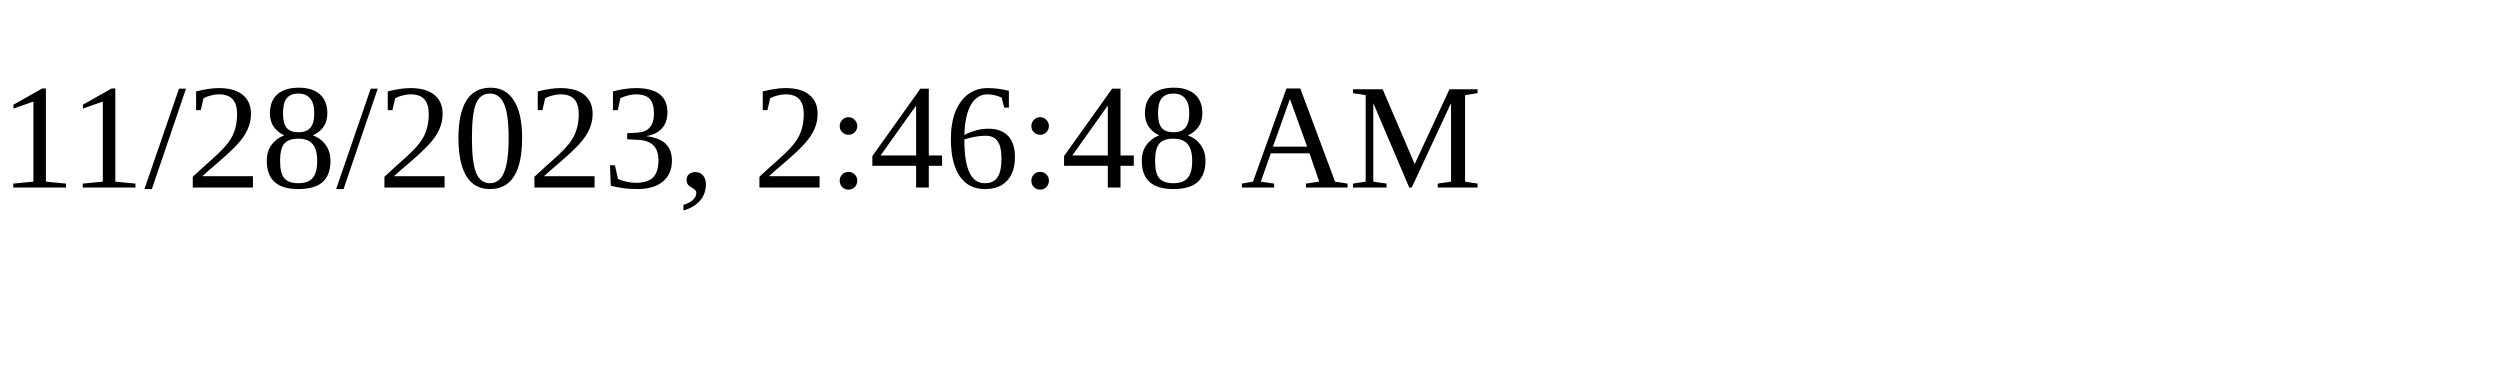
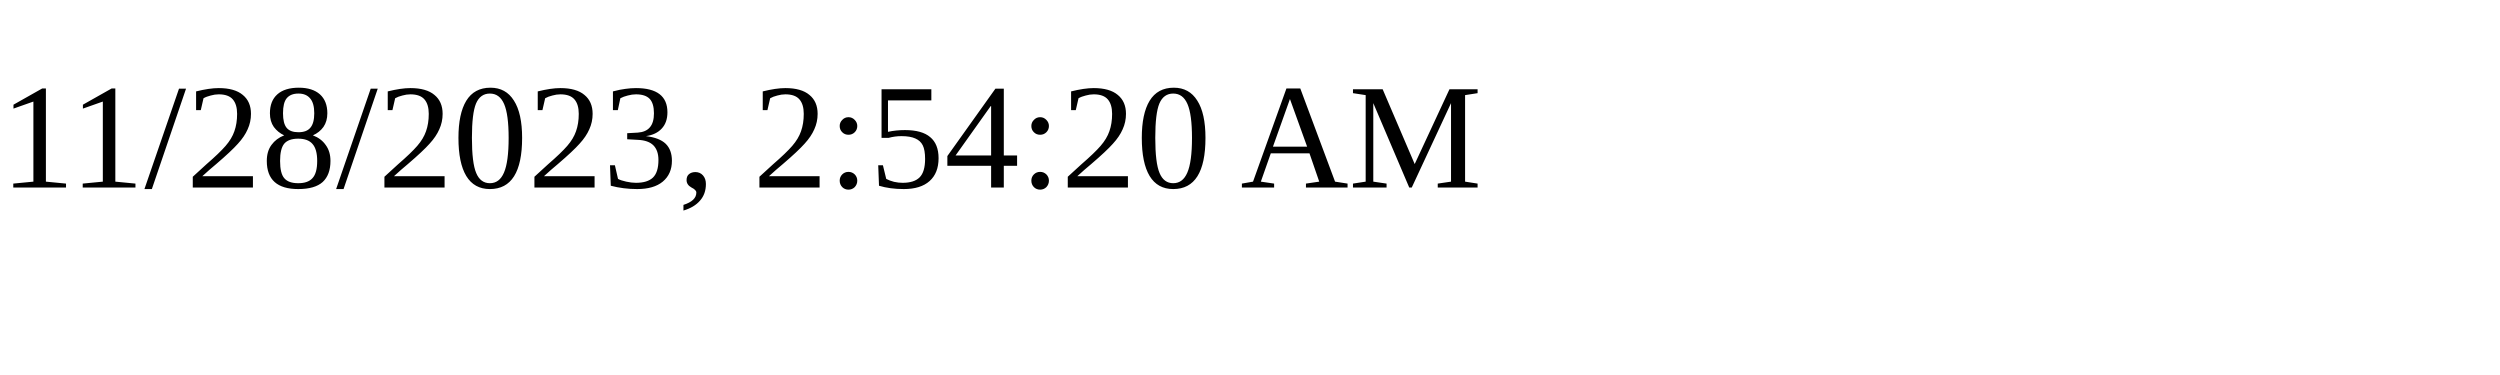
<svg xmlns="http://www.w3.org/2000/svg" height="30" width="200">
-   <text x="0" y="15">11/28/2023, 2:46:48 AM</text>
+   <text x="0" y="15">11/28/2023, 2:54:20 AM</text>
</svg>
